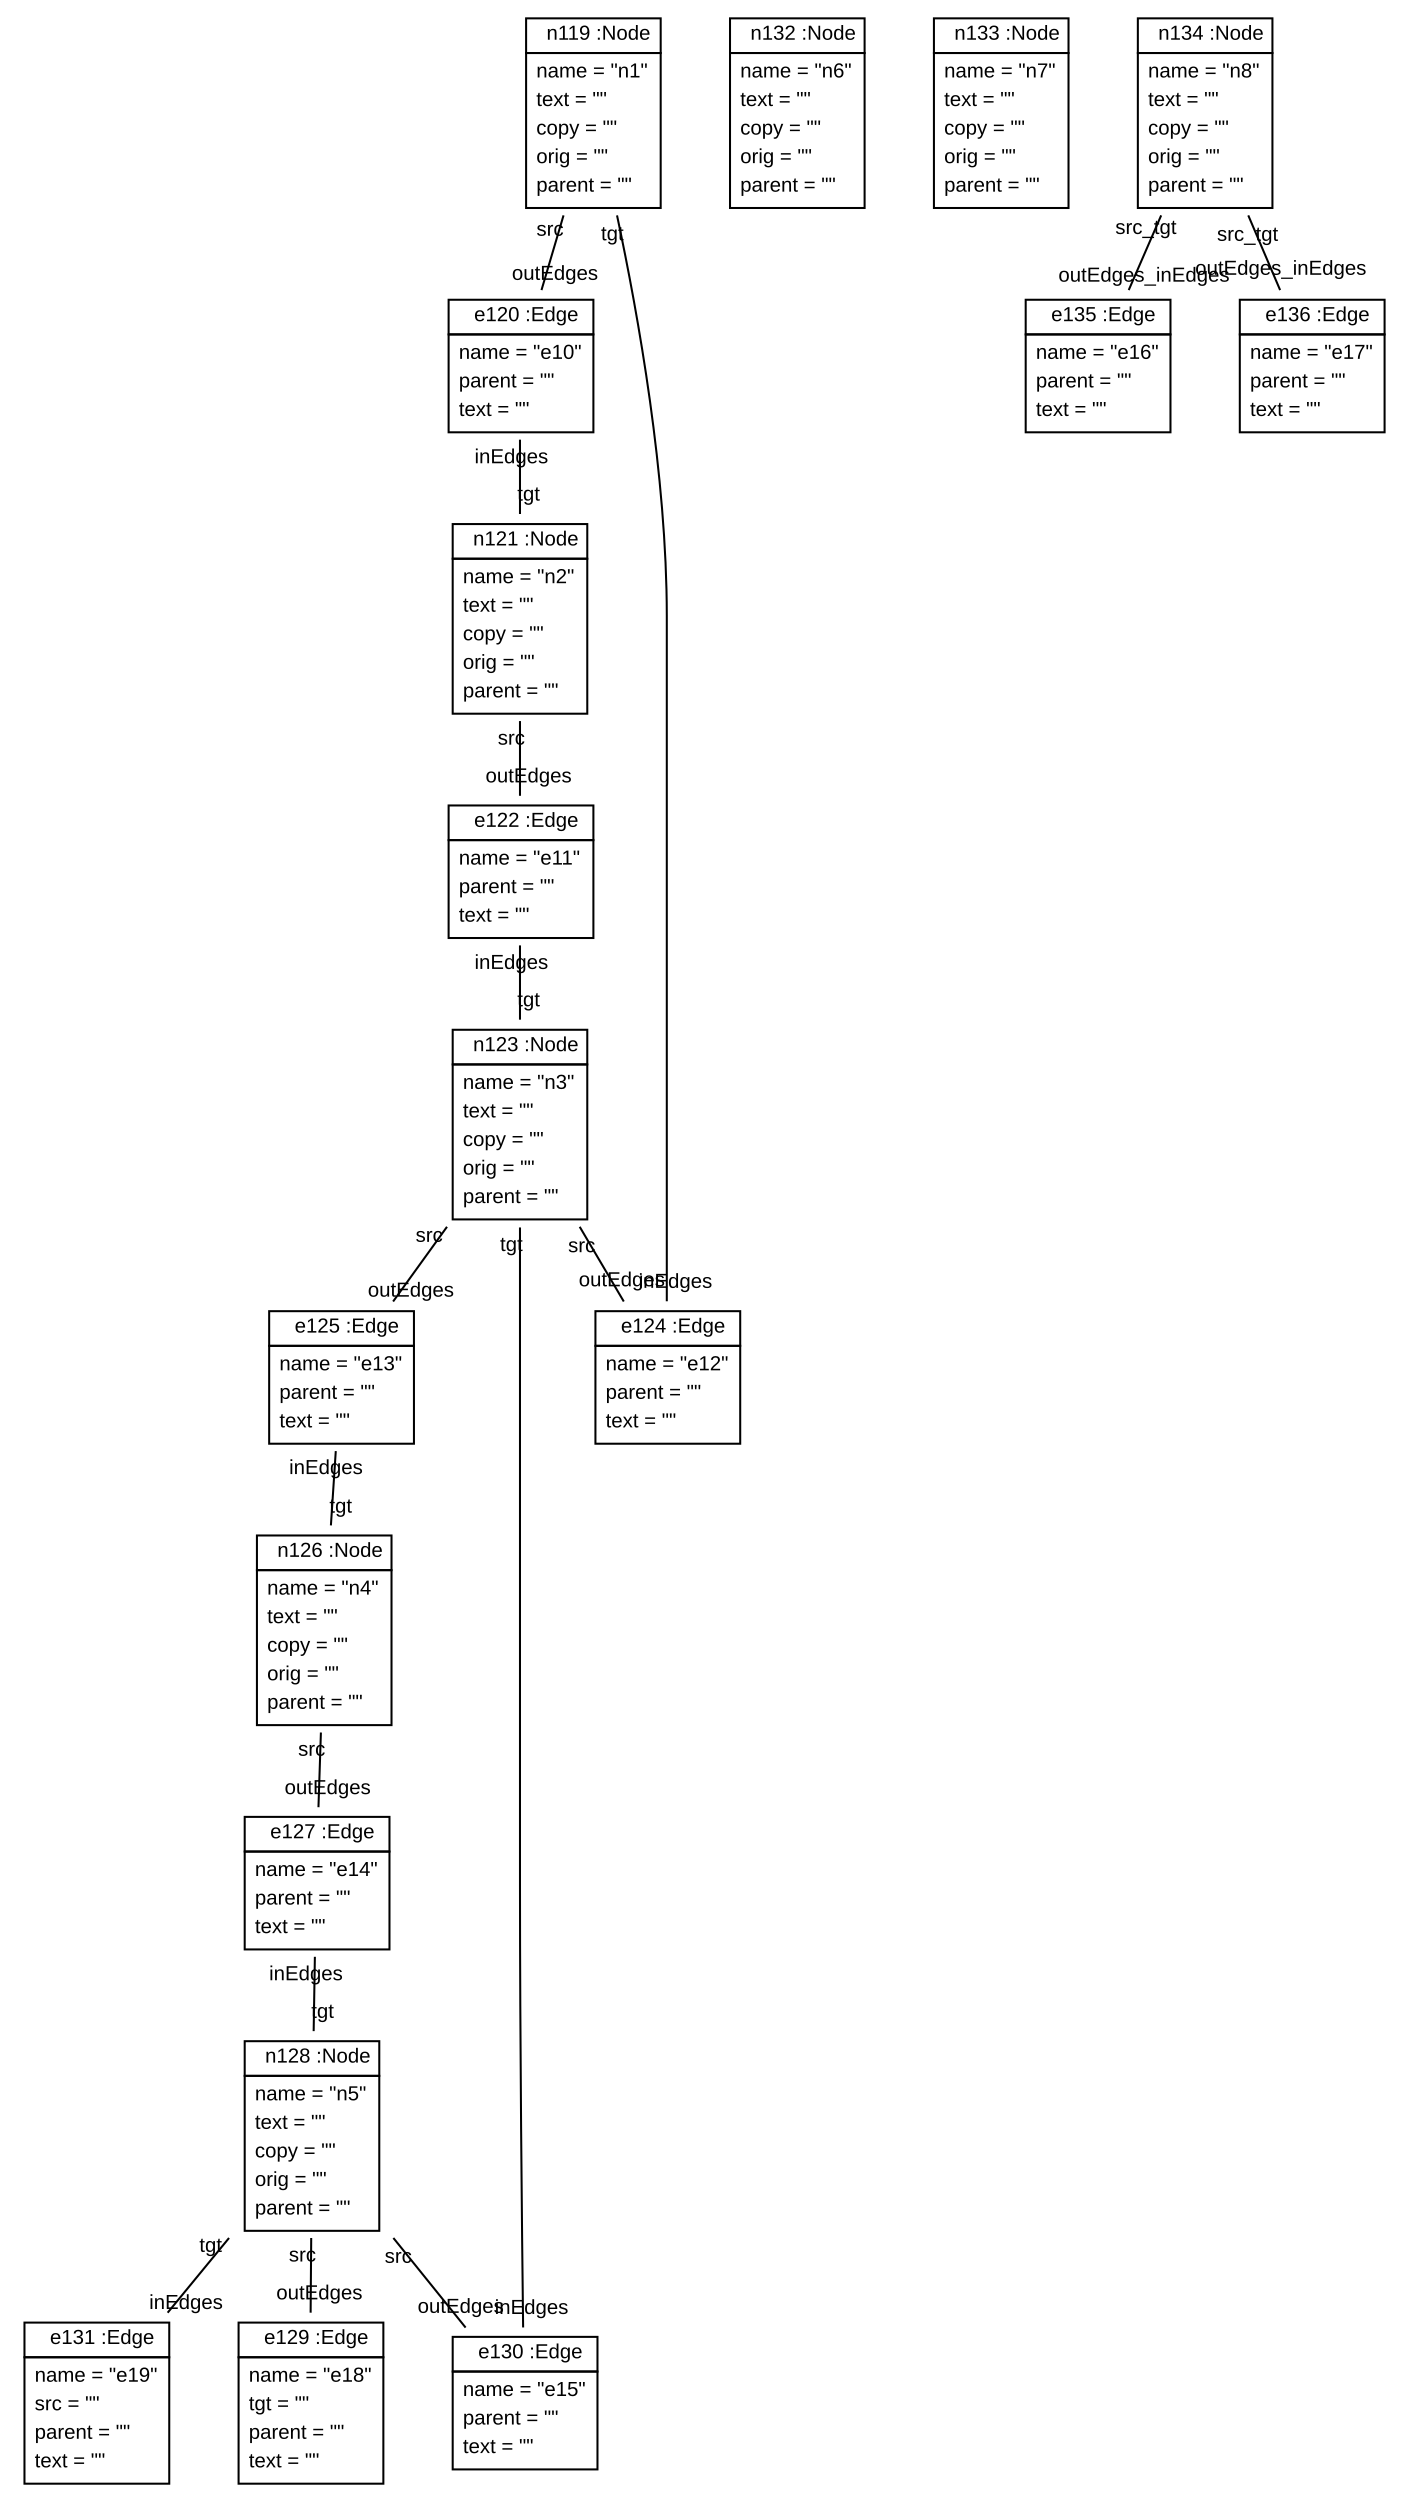
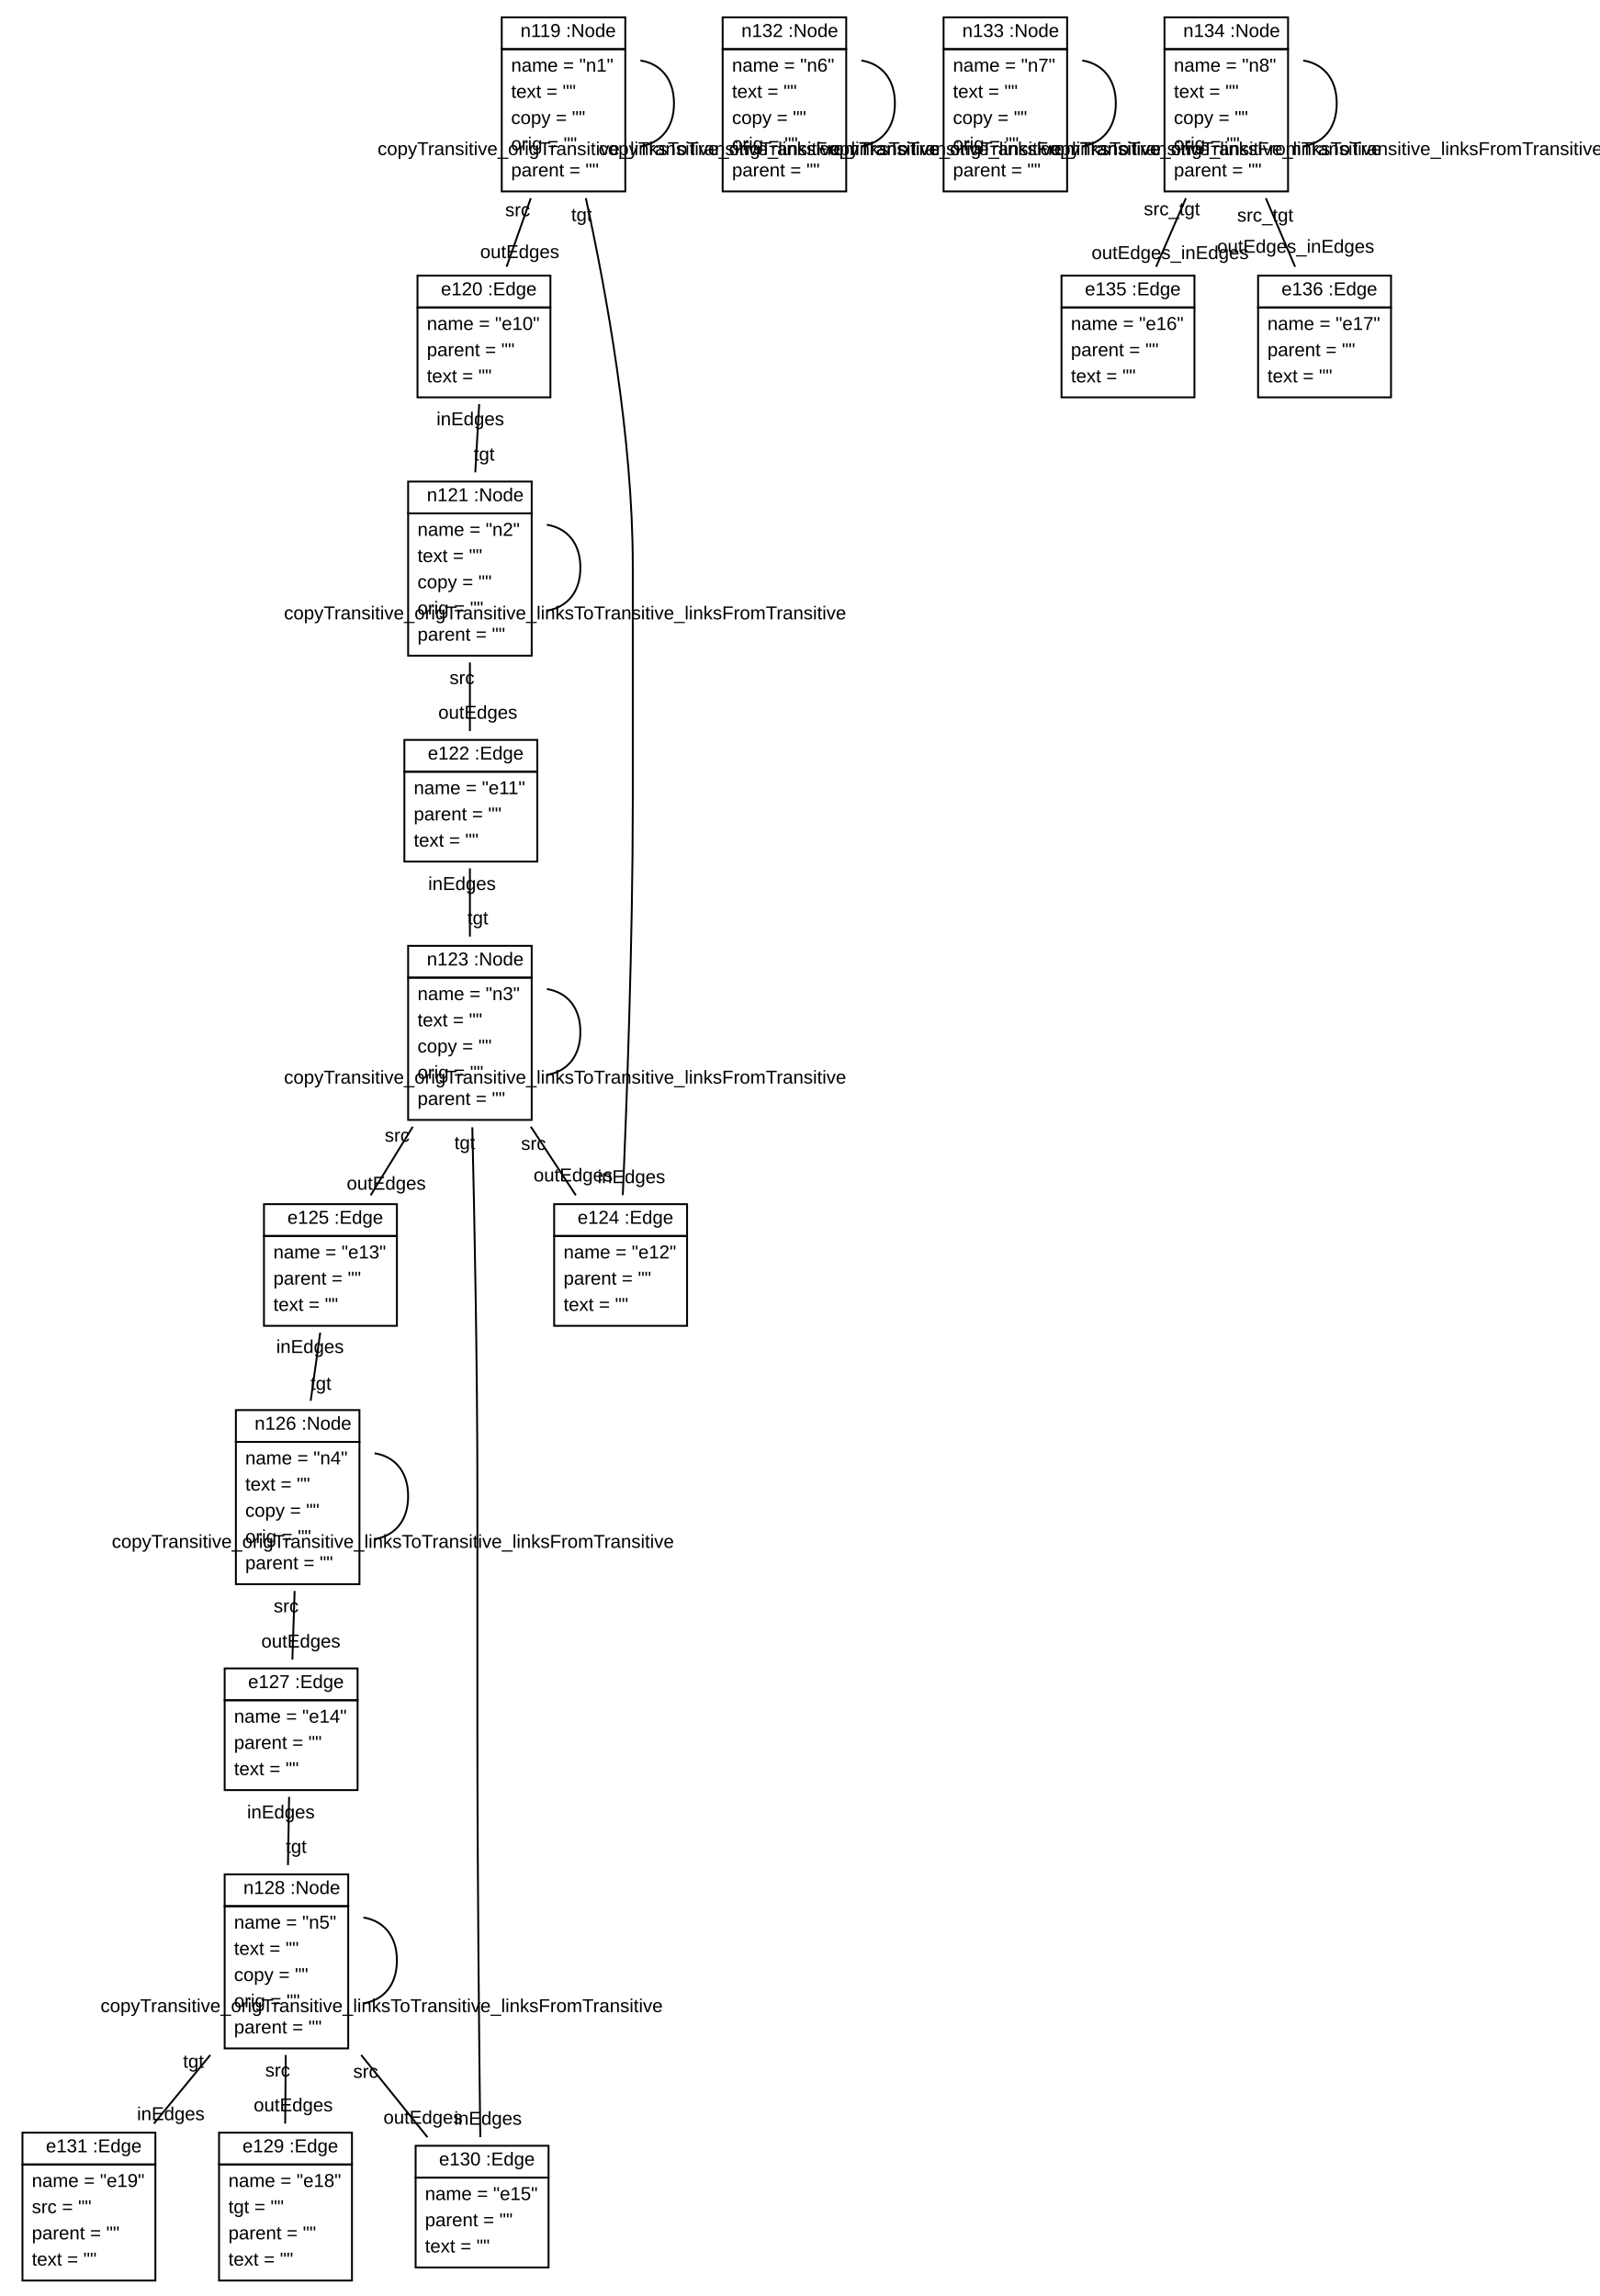
- <svg xmlns="http://www.w3.org/2000/svg" xmlns:xlink="http://www.w3.org/1999/xlink" width="690pt" height="1226pt" viewBox="0.00 0.00 690.00 1226.00">
+ <svg xmlns="http://www.w3.org/2000/svg" xmlns:xlink="http://www.w3.org/1999/xlink" width="854pt" height="1226pt" viewBox="0.00 0.00 854.35 1226.00">
  <g id="graph1" class="graph" transform="scale(1 1) rotate(0) translate(4 1222)">
-     <polygon fill="white" stroke="white" points="-4,5 -4,-1222 687,-1222 687,5 -4,5" />
+     <polygon fill="white" stroke="white" points="-4,5 -4,-1222 851.345,-1222 851.345,5 -4,5" />
    <g id="node1" class="node">
      <a xlink:href="../examples/org/sdmlib/examples/helloworld/Node.java" xlink:title="&lt;TABLE&gt;">
-         <polygon fill="none" stroke="black" points="254,-1196 254,-1213 320,-1213 320,-1196 254,-1196" />
-         <text text-anchor="start" x="260" y="-1202.5" font-family="Arial" font-size="10.00"> </text>
-         <text text-anchor="start" x="264" y="-1202.5" font-family="Arial" font-size="10.00">n119 :Node</text>
-       </a>
-       <polygon fill="none" stroke="black" points="254,-1120 254,-1196 320,-1196 320,-1120 254,-1120" />
-       <text text-anchor="start" x="259" y="-1184" font-family="Arial" font-size="10.00">name = "n1"</text>
-       <text text-anchor="start" x="259" y="-1170" font-family="Arial" font-size="10.00">text = ""</text>
-       <text text-anchor="start" x="259" y="-1156" font-family="Arial" font-size="10.00">copy = ""</text>
-       <text text-anchor="start" x="259" y="-1142" font-family="Arial" font-size="10.00">orig = ""</text>
-       <text text-anchor="start" x="259" y="-1128" font-family="Arial" font-size="10.00">parent = ""</text>
+         <polygon fill="none" stroke="black" points="264,-1196 264,-1213 330,-1213 330,-1196 264,-1196" />
+         <text text-anchor="start" x="270" y="-1202.5" font-family="Arial" font-size="10.00"> </text>
+         <text text-anchor="start" x="274" y="-1202.5" font-family="Arial" font-size="10.00">n119 :Node</text>
+       </a>
+       <polygon fill="none" stroke="black" points="264,-1120 264,-1196 330,-1196 330,-1120 264,-1120" />
+       <text text-anchor="start" x="269" y="-1184" font-family="Arial" font-size="10.00">name = "n1"</text>
+       <text text-anchor="start" x="269" y="-1170" font-family="Arial" font-size="10.00">text = ""</text>
+       <text text-anchor="start" x="269" y="-1156" font-family="Arial" font-size="10.00">copy = ""</text>
+       <text text-anchor="start" x="269" y="-1142" font-family="Arial" font-size="10.00">orig = ""</text>
+       <text text-anchor="start" x="269" y="-1128" font-family="Arial" font-size="10.00">parent = ""</text>
+     </g>
+     <g id="edge6" class="edge">
+       <path fill="none" stroke="black" d="M338.083,-1189.93C348.336,-1188.33 356,-1180.68 356,-1167 356,-1153.32 348.336,-1145.67 338.083,-1144.07" />
+       <text text-anchor="middle" x="347.845" y="-1139.4" font-family="Arial" font-size="10.00">copyTransitive_origTransitive_linksToTransitive_linksFromTransitive</text>
    </g>
    <g id="node2" class="node">
      <a xlink:href="../examples/org/sdmlib/examples/helloworld/Edge.java" xlink:title="&lt;TABLE&gt;">
-         <polygon fill="none" stroke="black" points="216,-1058 216,-1075 287,-1075 287,-1058 216,-1058" />
-         <text text-anchor="start" x="224.5" y="-1064.5" font-family="Arial" font-size="10.00"> </text>
-         <text text-anchor="start" x="228.5" y="-1064.5" font-family="Arial" font-size="10.00">e120 :Edge</text>
-       </a>
-       <polygon fill="none" stroke="black" points="216,-1010 216,-1058 287,-1058 287,-1010 216,-1010" />
-       <text text-anchor="start" x="221" y="-1046" font-family="Arial" font-size="10.00">name = "e10"</text>
-       <text text-anchor="start" x="221" y="-1032" font-family="Arial" font-size="10.00">parent = ""</text>
-       <text text-anchor="start" x="221" y="-1018" font-family="Arial" font-size="10.00">text = ""</text>
+         <polygon fill="none" stroke="black" points="219,-1058 219,-1075 290,-1075 290,-1058 219,-1058" />
+         <text text-anchor="start" x="227.5" y="-1064.5" font-family="Arial" font-size="10.00"> </text>
+         <text text-anchor="start" x="231.5" y="-1064.5" font-family="Arial" font-size="10.00">e120 :Edge</text>
+       </a>
+       <polygon fill="none" stroke="black" points="219,-1010 219,-1058 290,-1058 290,-1010 219,-1010" />
+       <text text-anchor="start" x="224" y="-1046" font-family="Arial" font-size="10.00">name = "e10"</text>
+       <text text-anchor="start" x="224" y="-1032" font-family="Arial" font-size="10.00">parent = ""</text>
+       <text text-anchor="start" x="224" y="-1018" font-family="Arial" font-size="10.00">text = ""</text>
    </g>
    <g id="edge2" class="edge">
-       <path fill="none" stroke="black" d="M272.357,-1116.38C268.737,-1104.11 264.928,-1091.2 261.546,-1079.74" />
-       <text text-anchor="middle" x="268.164" y="-1084.74" font-family="Arial" font-size="10.00">outEdges</text>
-       <text text-anchor="middle" x="265.739" y="-1106.38" font-family="Arial" font-size="10.00">src</text>
+       <path fill="none" stroke="black" d="M279.51,-1116.38C275.185,-1104.11 270.636,-1091.2 266.596,-1079.74" />
+       <text text-anchor="middle" x="273.595" y="-1084.38" font-family="Arial" font-size="10.00">outEdges</text>
+       <text text-anchor="middle" x="272.512" y="-1106.74" font-family="Arial" font-size="10.00">src</text>
    </g>
    <g id="node6" class="node">
      <a xlink:href="../examples/org/sdmlib/examples/helloworld/Edge.java" xlink:title="&lt;TABLE&gt;">
-         <polygon fill="none" stroke="black" points="288,-562 288,-579 359,-579 359,-562 288,-562" />
-         <text text-anchor="start" x="296.5" y="-568.5" font-family="Arial" font-size="10.00"> </text>
-         <text text-anchor="start" x="300.5" y="-568.5" font-family="Arial" font-size="10.00">e124 :Edge</text>
-       </a>
-       <polygon fill="none" stroke="black" points="288,-514 288,-562 359,-562 359,-514 288,-514" />
-       <text text-anchor="start" x="293" y="-550" font-family="Arial" font-size="10.00">name = "e12"</text>
-       <text text-anchor="start" x="293" y="-536" font-family="Arial" font-size="10.00">parent = ""</text>
-       <text text-anchor="start" x="293" y="-522" font-family="Arial" font-size="10.00">text = ""</text>
+         <polygon fill="none" stroke="black" points="292,-562 292,-579 363,-579 363,-562 292,-562" />
+         <text text-anchor="start" x="300.5" y="-568.5" font-family="Arial" font-size="10.00"> </text>
+         <text text-anchor="start" x="304.5" y="-568.5" font-family="Arial" font-size="10.00">e124 :Edge</text>
+       </a>
+       <polygon fill="none" stroke="black" points="292,-514 292,-562 363,-562 363,-514 292,-514" />
+       <text text-anchor="start" x="297" y="-550" font-family="Arial" font-size="10.00">name = "e12"</text>
+       <text text-anchor="start" x="297" y="-536" font-family="Arial" font-size="10.00">parent = ""</text>
+       <text text-anchor="start" x="297" y="-522" font-family="Arial" font-size="10.00">text = ""</text>
    </g>
    <g id="edge4" class="edge">
-       <path fill="none" stroke="black" d="M298.589,-1116.37C309.113,-1066.9 323,-988.63 323,-920 323,-920 323,-920 323,-794 323,-719.26 323,-631.748 323,-583.851" />
-       <text text-anchor="middle" x="327.226" y="-590.414" font-family="Arial" font-size="10.00">inEdges</text>
-       <text text-anchor="middle" x="296.286" y="-1104.14" font-family="Arial" font-size="10.00">tgt</text>
+       <path fill="none" stroke="black" d="M308.911,-1116.39C319.727,-1066.94 334,-988.67 334,-920 334,-920 334,-920 334,-794 334,-719.23 330.729,-631.729 328.659,-583.842" />
+       <text text-anchor="middle" x="333.263" y="-590.22" font-family="Arial" font-size="10.00">inEdges</text>
+       <text text-anchor="middle" x="306.662" y="-1104.14" font-family="Arial" font-size="10.00">tgt</text>
    </g>
    <g id="node3" class="node">
      <a xlink:href="../examples/org/sdmlib/examples/helloworld/Node.java" xlink:title="&lt;TABLE&gt;">
-         <polygon fill="none" stroke="black" points="218,-948 218,-965 284,-965 284,-948 218,-948" />
-         <text text-anchor="start" x="224" y="-954.5" font-family="Arial" font-size="10.00"> </text>
-         <text text-anchor="start" x="228" y="-954.5" font-family="Arial" font-size="10.00">n121 :Node</text>
-       </a>
-       <polygon fill="none" stroke="black" points="218,-872 218,-948 284,-948 284,-872 218,-872" />
-       <text text-anchor="start" x="223" y="-936" font-family="Arial" font-size="10.00">name = "n2"</text>
-       <text text-anchor="start" x="223" y="-922" font-family="Arial" font-size="10.00">text = ""</text>
-       <text text-anchor="start" x="223" y="-908" font-family="Arial" font-size="10.00">copy = ""</text>
-       <text text-anchor="start" x="223" y="-894" font-family="Arial" font-size="10.00">orig = ""</text>
-       <text text-anchor="start" x="223" y="-880" font-family="Arial" font-size="10.00">parent = ""</text>
-     </g>
-     <g id="edge6" class="edge">
-       <path fill="none" stroke="black" d="M251,-1006.38C251,-994.991 251,-982.159 251,-969.94" />
-       <text text-anchor="middle" x="255.226" y="-976.503" font-family="Arial" font-size="10.00">tgt</text>
-       <text text-anchor="middle" x="246.774" y="-994.822" font-family="Arial" font-size="10.00">inEdges</text>
+         <polygon fill="none" stroke="black" points="214,-948 214,-965 280,-965 280,-948 214,-948" />
+         <text text-anchor="start" x="220" y="-954.5" font-family="Arial" font-size="10.00"> </text>
+         <text text-anchor="start" x="224" y="-954.5" font-family="Arial" font-size="10.00">n121 :Node</text>
+       </a>
+       <polygon fill="none" stroke="black" points="214,-872 214,-948 280,-948 280,-872 214,-872" />
+       <text text-anchor="start" x="219" y="-936" font-family="Arial" font-size="10.00">name = "n2"</text>
+       <text text-anchor="start" x="219" y="-922" font-family="Arial" font-size="10.00">text = ""</text>
+       <text text-anchor="start" x="219" y="-908" font-family="Arial" font-size="10.00">copy = ""</text>
+       <text text-anchor="start" x="219" y="-894" font-family="Arial" font-size="10.00">orig = ""</text>
+       <text text-anchor="start" x="219" y="-880" font-family="Arial" font-size="10.00">parent = ""</text>
+     </g>
+     <g id="edge8" class="edge">
+       <path fill="none" stroke="black" d="M251.956,-1006.38C251.303,-994.991 250.566,-982.159 249.865,-969.94" />
+       <text text-anchor="middle" x="254.604" y="-976.246" font-family="Arial" font-size="10.00">tgt</text>
+       <text text-anchor="middle" x="247.218" y="-995.078" font-family="Arial" font-size="10.00">inEdges</text>
+     </g>
+     <g id="edge12" class="edge">
+       <path fill="none" stroke="black" d="M288.083,-941.931C298.336,-940.327 306,-932.684 306,-919 306,-905.316 298.336,-897.673 288.083,-896.069" />
+       <text text-anchor="middle" x="297.845" y="-891.401" font-family="Arial" font-size="10.00">copyTransitive_origTransitive_linksToTransitive_linksFromTransitive</text>
    </g>
    <g id="node4" class="node">
      <a xlink:href="../examples/org/sdmlib/examples/helloworld/Edge.java" xlink:title="&lt;TABLE&gt;">
-         <polygon fill="none" stroke="black" points="216,-810 216,-827 287,-827 287,-810 216,-810" />
-         <text text-anchor="start" x="224.5" y="-816.5" font-family="Arial" font-size="10.00"> </text>
-         <text text-anchor="start" x="228.5" y="-816.5" font-family="Arial" font-size="10.00">e122 :Edge</text>
-       </a>
-       <polygon fill="none" stroke="black" points="216,-762 216,-810 287,-810 287,-762 216,-762" />
-       <text text-anchor="start" x="221" y="-798" font-family="Arial" font-size="10.00">name = "e11"</text>
-       <text text-anchor="start" x="221" y="-784" font-family="Arial" font-size="10.00">parent = ""</text>
-       <text text-anchor="start" x="221" y="-770" font-family="Arial" font-size="10.00">text = ""</text>
-     </g>
-     <g id="edge8" class="edge">
-       <path fill="none" stroke="black" d="M251,-868.378C251,-856.108 251,-843.2 251,-831.739" />
-       <text text-anchor="middle" x="255.226" y="-838.302" font-family="Arial" font-size="10.00">outEdges</text>
-       <text text-anchor="middle" x="246.774" y="-856.815" font-family="Arial" font-size="10.00">src</text>
+         <polygon fill="none" stroke="black" points="212,-810 212,-827 283,-827 283,-810 212,-810" />
+         <text text-anchor="start" x="220.5" y="-816.5" font-family="Arial" font-size="10.00"> </text>
+         <text text-anchor="start" x="224.5" y="-816.5" font-family="Arial" font-size="10.00">e122 :Edge</text>
+       </a>
+       <polygon fill="none" stroke="black" points="212,-762 212,-810 283,-810 283,-762 212,-762" />
+       <text text-anchor="start" x="217" y="-798" font-family="Arial" font-size="10.00">name = "e11"</text>
+       <text text-anchor="start" x="217" y="-784" font-family="Arial" font-size="10.00">parent = ""</text>
+       <text text-anchor="start" x="217" y="-770" font-family="Arial" font-size="10.00">text = ""</text>
+     </g>
+     <g id="edge10" class="edge">
+       <path fill="none" stroke="black" d="M247,-868.378C247,-856.108 247,-843.2 247,-831.739" />
+       <text text-anchor="middle" x="251.226" y="-838.302" font-family="Arial" font-size="10.00">outEdges</text>
+       <text text-anchor="middle" x="242.774" y="-856.815" font-family="Arial" font-size="10.00">src</text>
    </g>
    <g id="node5" class="node">
      <a xlink:href="../examples/org/sdmlib/examples/helloworld/Node.java" xlink:title="&lt;TABLE&gt;">
-         <polygon fill="none" stroke="black" points="218,-700 218,-717 284,-717 284,-700 218,-700" />
-         <text text-anchor="start" x="224" y="-706.5" font-family="Arial" font-size="10.00"> </text>
-         <text text-anchor="start" x="228" y="-706.5" font-family="Arial" font-size="10.00">n123 :Node</text>
-       </a>
-       <polygon fill="none" stroke="black" points="218,-624 218,-700 284,-700 284,-624 218,-624" />
-       <text text-anchor="start" x="223" y="-688" font-family="Arial" font-size="10.00">name = "n3"</text>
-       <text text-anchor="start" x="223" y="-674" font-family="Arial" font-size="10.00">text = ""</text>
-       <text text-anchor="start" x="223" y="-660" font-family="Arial" font-size="10.00">copy = ""</text>
-       <text text-anchor="start" x="223" y="-646" font-family="Arial" font-size="10.00">orig = ""</text>
-       <text text-anchor="start" x="223" y="-632" font-family="Arial" font-size="10.00">parent = ""</text>
-     </g>
-     <g id="edge10" class="edge">
-       <path fill="none" stroke="black" d="M251,-758.385C251,-746.991 251,-734.159 251,-721.94" />
-       <text text-anchor="middle" x="255.226" y="-728.503" font-family="Arial" font-size="10.00">tgt</text>
-       <text text-anchor="middle" x="246.774" y="-746.822" font-family="Arial" font-size="10.00">inEdges</text>
-     </g>
-     <g id="edge12" class="edge">
-       <path fill="none" stroke="black" d="M280.285,-620.378C287.527,-608.108 295.144,-595.2 301.908,-583.739" />
-       <text text-anchor="middle" x="300.942" y="-591.192" font-family="Arial" font-size="10.00">outEdges</text>
-       <text text-anchor="middle" x="281.252" y="-607.925" font-family="Arial" font-size="10.00">src</text>
+         <polygon fill="none" stroke="black" points="214,-700 214,-717 280,-717 280,-700 214,-700" />
+         <text text-anchor="start" x="220" y="-706.5" font-family="Arial" font-size="10.00"> </text>
+         <text text-anchor="start" x="224" y="-706.5" font-family="Arial" font-size="10.00">n123 :Node</text>
+       </a>
+       <polygon fill="none" stroke="black" points="214,-624 214,-700 280,-700 280,-624 214,-624" />
+       <text text-anchor="start" x="219" y="-688" font-family="Arial" font-size="10.00">name = "n3"</text>
+       <text text-anchor="start" x="219" y="-674" font-family="Arial" font-size="10.00">text = ""</text>
+       <text text-anchor="start" x="219" y="-660" font-family="Arial" font-size="10.00">copy = ""</text>
+       <text text-anchor="start" x="219" y="-646" font-family="Arial" font-size="10.00">orig = ""</text>
+       <text text-anchor="start" x="219" y="-632" font-family="Arial" font-size="10.00">parent = ""</text>
+     </g>
+     <g id="edge14" class="edge">
+       <path fill="none" stroke="black" d="M247,-758.385C247,-746.991 247,-734.159 247,-721.94" />
+       <text text-anchor="middle" x="251.226" y="-728.503" font-family="Arial" font-size="10.00">tgt</text>
+       <text text-anchor="middle" x="242.774" y="-746.822" font-family="Arial" font-size="10.00">inEdges</text>
+     </g>
+     <g id="edge22" class="edge">
+       <path fill="none" stroke="black" d="M288.083,-693.931C298.336,-692.327 306,-684.684 306,-671 306,-657.316 298.336,-649.673 288.083,-648.069" />
+       <text text-anchor="middle" x="297.845" y="-643.401" font-family="Arial" font-size="10.00">copyTransitive_origTransitive_linksToTransitive_linksFromTransitive</text>
+     </g>
+     <g id="edge16" class="edge">
+       <path fill="none" stroke="black" d="M279.539,-620.378C287.585,-608.108 296.049,-595.2 303.565,-583.739" />
+       <text text-anchor="middle" x="302.129" y="-591.135" font-family="Arial" font-size="10.00">outEdges</text>
+       <text text-anchor="middle" x="280.975" y="-607.982" font-family="Arial" font-size="10.00">src</text>
    </g>
    <g id="node7" class="node">
      <a xlink:href="../examples/org/sdmlib/examples/helloworld/Edge.java" xlink:title="&lt;TABLE&gt;">
-         <polygon fill="none" stroke="black" points="128,-562 128,-579 199,-579 199,-562 128,-562" />
-         <text text-anchor="start" x="136.5" y="-568.5" font-family="Arial" font-size="10.00"> </text>
-         <text text-anchor="start" x="140.5" y="-568.5" font-family="Arial" font-size="10.00">e125 :Edge</text>
-       </a>
-       <polygon fill="none" stroke="black" points="128,-514 128,-562 199,-562 199,-514 128,-514" />
-       <text text-anchor="start" x="133" y="-550" font-family="Arial" font-size="10.00">name = "e13"</text>
-       <text text-anchor="start" x="133" y="-536" font-family="Arial" font-size="10.00">parent = ""</text>
-       <text text-anchor="start" x="133" y="-522" font-family="Arial" font-size="10.00">text = ""</text>
-     </g>
-     <g id="edge14" class="edge">
-       <path fill="none" stroke="black" d="M215.207,-620.378C206.356,-608.108 197.046,-595.2 188.779,-583.739" />
-       <text text-anchor="middle" x="197.508" y="-586.117" font-family="Arial" font-size="10.00">outEdges</text>
-       <text text-anchor="middle" x="206.478" y="-613" font-family="Arial" font-size="10.00">src</text>
+         <polygon fill="none" stroke="black" points="137,-562 137,-579 208,-579 208,-562 137,-562" />
+         <text text-anchor="start" x="145.5" y="-568.5" font-family="Arial" font-size="10.00"> </text>
+         <text text-anchor="start" x="149.5" y="-568.5" font-family="Arial" font-size="10.00">e125 :Edge</text>
+       </a>
+       <polygon fill="none" stroke="black" points="137,-514 137,-562 208,-562 208,-514 137,-514" />
+       <text text-anchor="start" x="142" y="-550" font-family="Arial" font-size="10.00">name = "e13"</text>
+       <text text-anchor="start" x="142" y="-536" font-family="Arial" font-size="10.00">parent = ""</text>
+       <text text-anchor="start" x="142" y="-522" font-family="Arial" font-size="10.00">text = ""</text>
+     </g>
+     <g id="edge18" class="edge">
+       <path fill="none" stroke="black" d="M216.495,-620.378C208.951,-608.108 201.017,-595.2 193.97,-583.739" />
+       <text text-anchor="middle" x="202.317" y="-586.746" font-family="Arial" font-size="10.00">outEdges</text>
+       <text text-anchor="middle" x="208.148" y="-612.37" font-family="Arial" font-size="10.00">src</text>
    </g>
    <g id="node12" class="node">
      <a xlink:href="../examples/org/sdmlib/examples/helloworld/Edge.java" xlink:title="&lt;TABLE&gt;">
        <polygon fill="none" stroke="black" points="218,-59 218,-76 289,-76 289,-59 218,-59" />
        <text text-anchor="start" x="226.5" y="-65.5" font-family="Arial" font-size="10.00"> </text>
        <text text-anchor="start" x="230.5" y="-65.5" font-family="Arial" font-size="10.00">e130 :Edge</text>
      </a>
      <polygon fill="none" stroke="black" points="218,-11 218,-59 289,-59 289,-11 218,-11" />
      <text text-anchor="start" x="223" y="-47" font-family="Arial" font-size="10.00">name = "e15"</text>
      <text text-anchor="start" x="223" y="-33" font-family="Arial" font-size="10.00">parent = ""</text>
      <text text-anchor="start" x="223" y="-19" font-family="Arial" font-size="10.00">text = ""</text>
    </g>
-     <g id="edge16" class="edge">
-       <path fill="none" stroke="black" d="M251,-620.058C251,-570.357 251,-491.906 251,-424 251,-424 251,-424 251,-298 251,-220.472 251.951,-129.586 252.541,-80.613" />
+     <g id="edge20" class="edge">
+       <path fill="none" stroke="black" d="M248.288,-620.062C249.457,-570.363 251,-491.915 251,-424 251,-424 251,-424 251,-298 251,-220.472 251.951,-129.586 252.541,-80.613" />
      <text text-anchor="middle" x="256.661" y="-87.225" font-family="Arial" font-size="10.00">inEdges</text>
-       <text text-anchor="middle" x="246.774" y="-608.495" font-family="Arial" font-size="10.00">tgt</text>
+       <text text-anchor="middle" x="244.27" y="-608.404" font-family="Arial" font-size="10.00">tgt</text>
    </g>
    <g id="node8" class="node">
      <a xlink:href="../examples/org/sdmlib/examples/helloworld/Node.java" xlink:title="&lt;TABLE&gt;">
        <polygon fill="none" stroke="black" points="122,-452 122,-469 188,-469 188,-452 122,-452" />
        <text text-anchor="start" x="128" y="-458.5" font-family="Arial" font-size="10.00"> </text>
        <text text-anchor="start" x="132" y="-458.5" font-family="Arial" font-size="10.00">n126 :Node</text>
      </a>
      <polygon fill="none" stroke="black" points="122,-376 122,-452 188,-452 188,-376 122,-376" />
      <text text-anchor="start" x="127" y="-440" font-family="Arial" font-size="10.00">name = "n4"</text>
      <text text-anchor="start" x="127" y="-426" font-family="Arial" font-size="10.00">text = ""</text>
      <text text-anchor="start" x="127" y="-412" font-family="Arial" font-size="10.00">copy = ""</text>
      <text text-anchor="start" x="127" y="-398" font-family="Arial" font-size="10.00">orig = ""</text>
      <text text-anchor="start" x="127" y="-384" font-family="Arial" font-size="10.00">parent = ""</text>
    </g>
-     <g id="edge18" class="edge">
-       <path fill="none" stroke="black" d="M160.665,-510.385C159.917,-498.991 159.076,-486.159 158.275,-473.94" />
-       <text text-anchor="middle" x="163.085" y="-480.207" font-family="Arial" font-size="10.00">tgt</text>
-       <text text-anchor="middle" x="155.854" y="-499.117" font-family="Arial" font-size="10.00">inEdges</text>
+     <g id="edge24" class="edge">
+       <path fill="none" stroke="black" d="M167.037,-510.385C165.45,-498.991 163.661,-486.159 161.959,-473.94" />
+       <text text-anchor="middle" x="167.395" y="-479.833" font-family="Arial" font-size="10.00">tgt</text>
+       <text text-anchor="middle" x="161.601" y="-499.491" font-family="Arial" font-size="10.00">inEdges</text>
+     </g>
+     <g id="edge28" class="edge">
+       <path fill="none" stroke="black" d="M196.083,-445.931C206.336,-444.327 214,-436.684 214,-423 214,-409.316 206.336,-401.673 196.083,-400.069" />
+       <text text-anchor="middle" x="205.845" y="-395.401" font-family="Arial" font-size="10.00">copyTransitive_origTransitive_linksToTransitive_linksFromTransitive</text>
    </g>
    <g id="node9" class="node">
      <a xlink:href="../examples/org/sdmlib/examples/helloworld/Edge.java" xlink:title="&lt;TABLE&gt;">
        <polygon fill="none" stroke="black" points="116,-314 116,-331 187,-331 187,-314 116,-314" />
        <text text-anchor="start" x="124.5" y="-320.5" font-family="Arial" font-size="10.00"> </text>
        <text text-anchor="start" x="128.5" y="-320.5" font-family="Arial" font-size="10.00">e127 :Edge</text>
      </a>
      <polygon fill="none" stroke="black" points="116,-266 116,-314 187,-314 187,-266 116,-266" />
      <text text-anchor="start" x="121" y="-302" font-family="Arial" font-size="10.00">name = "e14"</text>
      <text text-anchor="start" x="121" y="-288" font-family="Arial" font-size="10.00">parent = ""</text>
      <text text-anchor="start" x="121" y="-274" font-family="Arial" font-size="10.00">text = ""</text>
    </g>
-     <g id="edge20" class="edge">
+     <g id="edge26" class="edge">
      <path fill="none" stroke="black" d="M153.373,-372.378C152.971,-360.108 152.548,-347.2 152.172,-335.739" />
      <text text-anchor="middle" x="156.693" y="-342.158" font-family="Arial" font-size="10.00">outEdges</text>
      <text text-anchor="middle" x="148.852" y="-360.958" font-family="Arial" font-size="10.00">src</text>
    </g>
    <g id="node10" class="node">
      <a xlink:href="../examples/org/sdmlib/examples/helloworld/Node.java" xlink:title="&lt;TABLE&gt;">
        <polygon fill="none" stroke="black" points="116,-204 116,-221 182,-221 182,-204 116,-204" />
        <text text-anchor="start" x="122" y="-210.5" font-family="Arial" font-size="10.00"> </text>
        <text text-anchor="start" x="126" y="-210.5" font-family="Arial" font-size="10.00">n128 :Node</text>
      </a>
      <polygon fill="none" stroke="black" points="116,-128 116,-204 182,-204 182,-128 116,-128" />
      <text text-anchor="start" x="121" y="-192" font-family="Arial" font-size="10.00">name = "n5"</text>
      <text text-anchor="start" x="121" y="-178" font-family="Arial" font-size="10.00">text = ""</text>
      <text text-anchor="start" x="121" y="-164" font-family="Arial" font-size="10.00">copy = ""</text>
      <text text-anchor="start" x="121" y="-150" font-family="Arial" font-size="10.00">orig = ""</text>
      <text text-anchor="start" x="121" y="-136" font-family="Arial" font-size="10.00">parent = ""</text>
    </g>
-     <g id="edge22" class="edge">
+     <g id="edge30" class="edge">
      <path fill="none" stroke="black" d="M150.416,-262.385C150.229,-250.991 150.019,-238.159 149.819,-225.94" />
      <text text-anchor="middle" x="154.193" y="-232.432" font-family="Arial" font-size="10.00">tgt</text>
      <text text-anchor="middle" x="146.042" y="-250.892" font-family="Arial" font-size="10.00">inEdges</text>
+     </g>
+     <g id="edge38" class="edge">
+       <path fill="none" stroke="black" d="M190.083,-197.931C200.336,-196.327 208,-188.684 208,-175 208,-161.316 200.336,-153.673 190.083,-152.069" />
+       <text text-anchor="middle" x="199.845" y="-147.401" font-family="Arial" font-size="10.00">copyTransitive_origTransitive_linksToTransitive_linksFromTransitive</text>
    </g>
    <g id="node11" class="node">
      <a xlink:href="../examples/org/sdmlib/examples/helloworld/Edge.java" xlink:title="&lt;TABLE&gt;">
        <polygon fill="none" stroke="black" points="113,-66 113,-83 184,-83 184,-66 113,-66" />
        <text text-anchor="start" x="121.5" y="-72.5" font-family="Arial" font-size="10.00"> </text>
        <text text-anchor="start" x="125.5" y="-72.5" font-family="Arial" font-size="10.00">e129 :Edge</text>
      </a>
      <polygon fill="none" stroke="black" points="113,-4 113,-66 184,-66 184,-4 113,-4" />
      <text text-anchor="start" x="118" y="-54" font-family="Arial" font-size="10.00">name = "e18"</text>
      <text text-anchor="start" x="118" y="-40" font-family="Arial" font-size="10.00">tgt = ""</text>
      <text text-anchor="start" x="118" y="-26" font-family="Arial" font-size="10.00">parent = ""</text>
      <text text-anchor="start" x="118" y="-12" font-family="Arial" font-size="10.00">text = ""</text>
    </g>
-     <g id="edge24" class="edge">
+     <g id="edge32" class="edge">
      <path fill="none" stroke="black" d="M148.616,-124.494C148.523,-112.415 148.423,-99.594 148.332,-87.854" />
      <text text-anchor="middle" x="152.629" y="-94.384" font-family="Arial" font-size="10.00">outEdges</text>
      <text text-anchor="middle" x="144.32" y="-112.964" font-family="Arial" font-size="10.00">src</text>
    </g>
-     <g id="edge26" class="edge">
+     <g id="edge34" class="edge">
      <path fill="none" stroke="black" d="M188.912,-124.494C200.712,-109.857 213.391,-94.13 224.332,-80.559" />
      <text text-anchor="middle" x="221.934" y="-87.767" font-family="Arial" font-size="10.00">outEdges</text>
      <text text-anchor="middle" x="191.31" y="-112.286" font-family="Arial" font-size="10.00">src</text>
    </g>
    <g id="node13" class="node">
      <a xlink:href="../examples/org/sdmlib/examples/helloworld/Edge.java" xlink:title="&lt;TABLE&gt;">
        <polygon fill="none" stroke="black" points="8,-66 8,-83 79,-83 79,-66 8,-66" />
        <text text-anchor="start" x="16.5" y="-72.5" font-family="Arial" font-size="10.00"> </text>
        <text text-anchor="start" x="20.5" y="-72.5" font-family="Arial" font-size="10.00">e131 :Edge</text>
      </a>
      <polygon fill="none" stroke="black" points="8,-4 8,-66 79,-66 79,-4 8,-4" />
      <text text-anchor="start" x="13" y="-54" font-family="Arial" font-size="10.00">name = "e19"</text>
      <text text-anchor="start" x="13" y="-40" font-family="Arial" font-size="10.00">src = ""</text>
      <text text-anchor="start" x="13" y="-26" font-family="Arial" font-size="10.00">parent = ""</text>
      <text text-anchor="start" x="13" y="-12" font-family="Arial" font-size="10.00">text = ""</text>
    </g>
-     <g id="edge28" class="edge">
+     <g id="edge36" class="edge">
      <path fill="none" stroke="black" d="M108.321,-124.494C98.395,-112.415 87.86,-99.594 78.214,-87.854" />
      <text text-anchor="middle" x="87.233" y="-89.674" font-family="Arial" font-size="10.00">inEdges</text>
      <text text-anchor="middle" x="99.302" y="-117.675" font-family="Arial" font-size="10.00">tgt</text>
    </g>
    <g id="node14" class="node">
      <a xlink:href="../examples/org/sdmlib/examples/helloworld/Node.java" xlink:title="&lt;TABLE&gt;">
-         <polygon fill="none" stroke="black" points="354,-1196 354,-1213 420,-1213 420,-1196 354,-1196" />
-         <text text-anchor="start" x="360" y="-1202.5" font-family="Arial" font-size="10.00"> </text>
-         <text text-anchor="start" x="364" y="-1202.5" font-family="Arial" font-size="10.00">n132 :Node</text>
-       </a>
-       <polygon fill="none" stroke="black" points="354,-1120 354,-1196 420,-1196 420,-1120 354,-1120" />
-       <text text-anchor="start" x="359" y="-1184" font-family="Arial" font-size="10.00">name = "n6"</text>
-       <text text-anchor="start" x="359" y="-1170" font-family="Arial" font-size="10.00">text = ""</text>
-       <text text-anchor="start" x="359" y="-1156" font-family="Arial" font-size="10.00">copy = ""</text>
-       <text text-anchor="start" x="359" y="-1142" font-family="Arial" font-size="10.00">orig = ""</text>
-       <text text-anchor="start" x="359" y="-1128" font-family="Arial" font-size="10.00">parent = ""</text>
+         <polygon fill="none" stroke="black" points="382,-1196 382,-1213 448,-1213 448,-1196 382,-1196" />
+         <text text-anchor="start" x="388" y="-1202.5" font-family="Arial" font-size="10.00"> </text>
+         <text text-anchor="start" x="392" y="-1202.5" font-family="Arial" font-size="10.00">n132 :Node</text>
+       </a>
+       <polygon fill="none" stroke="black" points="382,-1120 382,-1196 448,-1196 448,-1120 382,-1120" />
+       <text text-anchor="start" x="387" y="-1184" font-family="Arial" font-size="10.00">name = "n6"</text>
+       <text text-anchor="start" x="387" y="-1170" font-family="Arial" font-size="10.00">text = ""</text>
+       <text text-anchor="start" x="387" y="-1156" font-family="Arial" font-size="10.00">copy = ""</text>
+       <text text-anchor="start" x="387" y="-1142" font-family="Arial" font-size="10.00">orig = ""</text>
+       <text text-anchor="start" x="387" y="-1128" font-family="Arial" font-size="10.00">parent = ""</text>
+     </g>
+     <g id="edge40" class="edge">
+       <path fill="none" stroke="black" d="M456.083,-1189.93C466.336,-1188.33 474,-1180.68 474,-1167 474,-1153.32 466.336,-1145.67 456.083,-1144.07" />
+       <text text-anchor="middle" x="465.845" y="-1139.4" font-family="Arial" font-size="10.00">copyTransitive_origTransitive_linksToTransitive_linksFromTransitive</text>
    </g>
    <g id="node15" class="node">
      <a xlink:href="../examples/org/sdmlib/examples/helloworld/Node.java" xlink:title="&lt;TABLE&gt;">
-         <polygon fill="none" stroke="black" points="454,-1196 454,-1213 520,-1213 520,-1196 454,-1196" />
-         <text text-anchor="start" x="460" y="-1202.5" font-family="Arial" font-size="10.00"> </text>
-         <text text-anchor="start" x="464" y="-1202.5" font-family="Arial" font-size="10.00">n133 :Node</text>
-       </a>
-       <polygon fill="none" stroke="black" points="454,-1120 454,-1196 520,-1196 520,-1120 454,-1120" />
-       <text text-anchor="start" x="459" y="-1184" font-family="Arial" font-size="10.00">name = "n7"</text>
-       <text text-anchor="start" x="459" y="-1170" font-family="Arial" font-size="10.00">text = ""</text>
-       <text text-anchor="start" x="459" y="-1156" font-family="Arial" font-size="10.00">copy = ""</text>
-       <text text-anchor="start" x="459" y="-1142" font-family="Arial" font-size="10.00">orig = ""</text>
-       <text text-anchor="start" x="459" y="-1128" font-family="Arial" font-size="10.00">parent = ""</text>
+         <polygon fill="none" stroke="black" points="500,-1196 500,-1213 566,-1213 566,-1196 500,-1196" />
+         <text text-anchor="start" x="506" y="-1202.5" font-family="Arial" font-size="10.00"> </text>
+         <text text-anchor="start" x="510" y="-1202.5" font-family="Arial" font-size="10.00">n133 :Node</text>
+       </a>
+       <polygon fill="none" stroke="black" points="500,-1120 500,-1196 566,-1196 566,-1120 500,-1120" />
+       <text text-anchor="start" x="505" y="-1184" font-family="Arial" font-size="10.00">name = "n7"</text>
+       <text text-anchor="start" x="505" y="-1170" font-family="Arial" font-size="10.00">text = ""</text>
+       <text text-anchor="start" x="505" y="-1156" font-family="Arial" font-size="10.00">copy = ""</text>
+       <text text-anchor="start" x="505" y="-1142" font-family="Arial" font-size="10.00">orig = ""</text>
+       <text text-anchor="start" x="505" y="-1128" font-family="Arial" font-size="10.00">parent = ""</text>
+     </g>
+     <g id="edge42" class="edge">
+       <path fill="none" stroke="black" d="M574.083,-1189.93C584.336,-1188.33 592,-1180.68 592,-1167 592,-1153.32 584.336,-1145.67 574.083,-1144.07" />
+       <text text-anchor="middle" x="583.845" y="-1139.4" font-family="Arial" font-size="10.00">copyTransitive_origTransitive_linksToTransitive_linksFromTransitive</text>
    </g>
    <g id="node16" class="node">
      <a xlink:href="../examples/org/sdmlib/examples/helloworld/Node.java" xlink:title="&lt;TABLE&gt;">
-         <polygon fill="none" stroke="black" points="554,-1196 554,-1213 620,-1213 620,-1196 554,-1196" />
-         <text text-anchor="start" x="560" y="-1202.5" font-family="Arial" font-size="10.00"> </text>
-         <text text-anchor="start" x="564" y="-1202.5" font-family="Arial" font-size="10.00">n134 :Node</text>
-       </a>
-       <polygon fill="none" stroke="black" points="554,-1120 554,-1196 620,-1196 620,-1120 554,-1120" />
-       <text text-anchor="start" x="559" y="-1184" font-family="Arial" font-size="10.00">name = "n8"</text>
-       <text text-anchor="start" x="559" y="-1170" font-family="Arial" font-size="10.00">text = ""</text>
-       <text text-anchor="start" x="559" y="-1156" font-family="Arial" font-size="10.00">copy = ""</text>
-       <text text-anchor="start" x="559" y="-1142" font-family="Arial" font-size="10.00">orig = ""</text>
-       <text text-anchor="start" x="559" y="-1128" font-family="Arial" font-size="10.00">parent = ""</text>
+         <polygon fill="none" stroke="black" points="618,-1196 618,-1213 684,-1213 684,-1196 618,-1196" />
+         <text text-anchor="start" x="624" y="-1202.5" font-family="Arial" font-size="10.00"> </text>
+         <text text-anchor="start" x="628" y="-1202.5" font-family="Arial" font-size="10.00">n134 :Node</text>
+       </a>
+       <polygon fill="none" stroke="black" points="618,-1120 618,-1196 684,-1196 684,-1120 618,-1120" />
+       <text text-anchor="start" x="623" y="-1184" font-family="Arial" font-size="10.00">name = "n8"</text>
+       <text text-anchor="start" x="623" y="-1170" font-family="Arial" font-size="10.00">text = ""</text>
+       <text text-anchor="start" x="623" y="-1156" font-family="Arial" font-size="10.00">copy = ""</text>
+       <text text-anchor="start" x="623" y="-1142" font-family="Arial" font-size="10.00">orig = ""</text>
+       <text text-anchor="start" x="623" y="-1128" font-family="Arial" font-size="10.00">parent = ""</text>
+     </g>
+     <g id="edge48" class="edge">
+       <path fill="none" stroke="black" d="M692.083,-1189.93C702.336,-1188.33 710,-1180.68 710,-1167 710,-1153.32 702.336,-1145.67 692.083,-1144.07" />
+       <text text-anchor="middle" x="701.845" y="-1139.4" font-family="Arial" font-size="10.00">copyTransitive_origTransitive_linksToTransitive_linksFromTransitive</text>
    </g>
    <g id="node17" class="node">
      <a xlink:href="../examples/org/sdmlib/examples/helloworld/Edge.java" xlink:title="&lt;TABLE&gt;">
-         <polygon fill="none" stroke="black" points="499,-1058 499,-1075 570,-1075 570,-1058 499,-1058" />
-         <text text-anchor="start" x="507.5" y="-1064.5" font-family="Arial" font-size="10.00"> </text>
-         <text text-anchor="start" x="511.5" y="-1064.5" font-family="Arial" font-size="10.00">e135 :Edge</text>
-       </a>
-       <polygon fill="none" stroke="black" points="499,-1010 499,-1058 570,-1058 570,-1010 499,-1010" />
-       <text text-anchor="start" x="504" y="-1046" font-family="Arial" font-size="10.00">name = "e16"</text>
-       <text text-anchor="start" x="504" y="-1032" font-family="Arial" font-size="10.00">parent = ""</text>
-       <text text-anchor="start" x="504" y="-1018" font-family="Arial" font-size="10.00">text = ""</text>
-     </g>
-     <g id="edge30" class="edge">
-       <path fill="none" stroke="black" d="M565.443,-1116.38C560.112,-1104.11 554.505,-1091.2 549.526,-1079.74" />
-       <text text-anchor="middle" x="557.013" y="-1083.87" font-family="Arial" font-size="10.00">outEdges_inEdges</text>
-       <text text-anchor="middle" x="557.955" y="-1107.25" font-family="Arial" font-size="10.00">src_tgt</text>
+         <polygon fill="none" stroke="black" points="563,-1058 563,-1075 634,-1075 634,-1058 563,-1058" />
+         <text text-anchor="start" x="571.5" y="-1064.5" font-family="Arial" font-size="10.00"> </text>
+         <text text-anchor="start" x="575.5" y="-1064.5" font-family="Arial" font-size="10.00">e135 :Edge</text>
+       </a>
+       <polygon fill="none" stroke="black" points="563,-1010 563,-1058 634,-1058 634,-1010 563,-1010" />
+       <text text-anchor="start" x="568" y="-1046" font-family="Arial" font-size="10.00">name = "e16"</text>
+       <text text-anchor="start" x="568" y="-1032" font-family="Arial" font-size="10.00">parent = ""</text>
+       <text text-anchor="start" x="568" y="-1018" font-family="Arial" font-size="10.00">text = ""</text>
+     </g>
+     <g id="edge44" class="edge">
+       <path fill="none" stroke="black" d="M629.443,-1116.38C624.112,-1104.11 618.505,-1091.2 613.526,-1079.74" />
+       <text text-anchor="middle" x="621.013" y="-1083.87" font-family="Arial" font-size="10.00">outEdges_inEdges</text>
+       <text text-anchor="middle" x="621.955" y="-1107.25" font-family="Arial" font-size="10.00">src_tgt</text>
    </g>
    <g id="node18" class="node">
      <a xlink:href="../examples/org/sdmlib/examples/helloworld/Edge.java" xlink:title="&lt;TABLE&gt;">
-         <polygon fill="none" stroke="black" points="604,-1058 604,-1075 675,-1075 675,-1058 604,-1058" />
-         <text text-anchor="start" x="612.5" y="-1064.5" font-family="Arial" font-size="10.00"> </text>
-         <text text-anchor="start" x="616.5" y="-1064.5" font-family="Arial" font-size="10.00">e136 :Edge</text>
-       </a>
-       <polygon fill="none" stroke="black" points="604,-1010 604,-1058 675,-1058 675,-1010 604,-1010" />
-       <text text-anchor="start" x="609" y="-1046" font-family="Arial" font-size="10.00">name = "e17"</text>
-       <text text-anchor="start" x="609" y="-1032" font-family="Arial" font-size="10.00">parent = ""</text>
-       <text text-anchor="start" x="609" y="-1018" font-family="Arial" font-size="10.00">text = ""</text>
-     </g>
-     <g id="edge32" class="edge">
-       <path fill="none" stroke="black" d="M608.15,-1116.38C613.38,-1104.11 618.882,-1091.2 623.767,-1079.74" />
-       <text text-anchor="middle" x="624.101" y="-1087.23" font-family="Arial" font-size="10.00">outEdges_inEdges</text>
-       <text text-anchor="middle" x="607.816" y="-1103.88" font-family="Arial" font-size="10.00">src_tgt</text>
+         <polygon fill="none" stroke="black" points="668,-1058 668,-1075 739,-1075 739,-1058 668,-1058" />
+         <text text-anchor="start" x="676.5" y="-1064.5" font-family="Arial" font-size="10.00"> </text>
+         <text text-anchor="start" x="680.5" y="-1064.5" font-family="Arial" font-size="10.00">e136 :Edge</text>
+       </a>
+       <polygon fill="none" stroke="black" points="668,-1010 668,-1058 739,-1058 739,-1010 668,-1010" />
+       <text text-anchor="start" x="673" y="-1046" font-family="Arial" font-size="10.00">name = "e17"</text>
+       <text text-anchor="start" x="673" y="-1032" font-family="Arial" font-size="10.00">parent = ""</text>
+       <text text-anchor="start" x="673" y="-1018" font-family="Arial" font-size="10.00">text = ""</text>
+     </g>
+     <g id="edge46" class="edge">
+       <path fill="none" stroke="black" d="M672.15,-1116.38C677.38,-1104.11 682.882,-1091.2 687.767,-1079.74" />
+       <text text-anchor="middle" x="688.101" y="-1087.23" font-family="Arial" font-size="10.00">outEdges_inEdges</text>
+       <text text-anchor="middle" x="671.816" y="-1103.88" font-family="Arial" font-size="10.00">src_tgt</text>
    </g>
  </g>
</svg>
